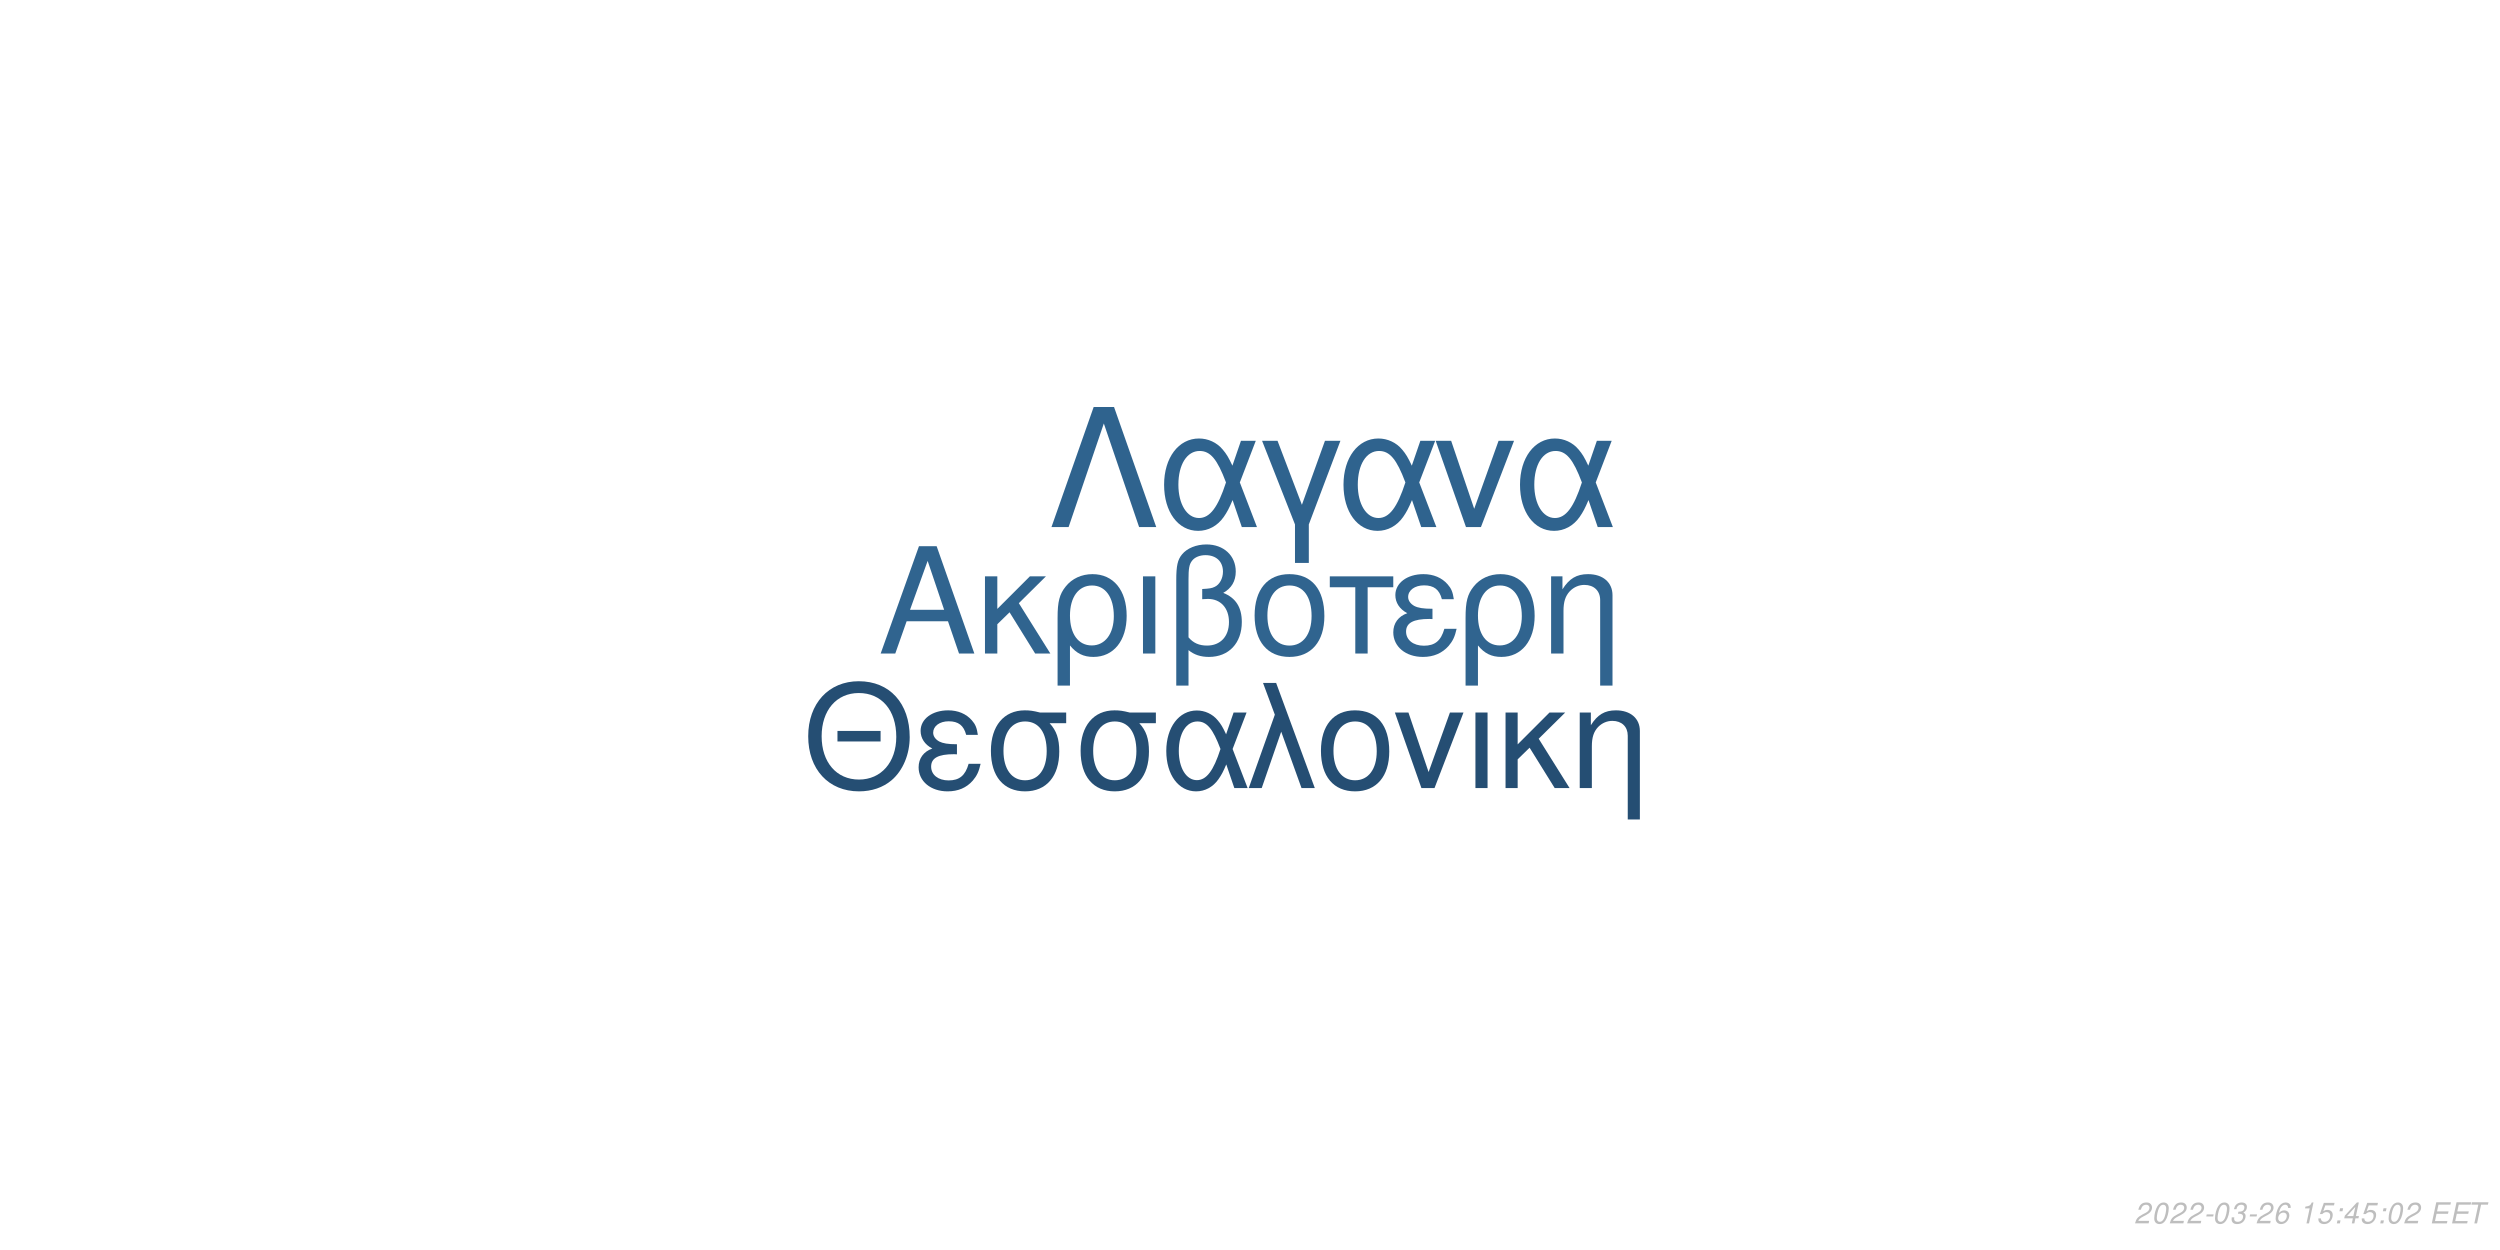
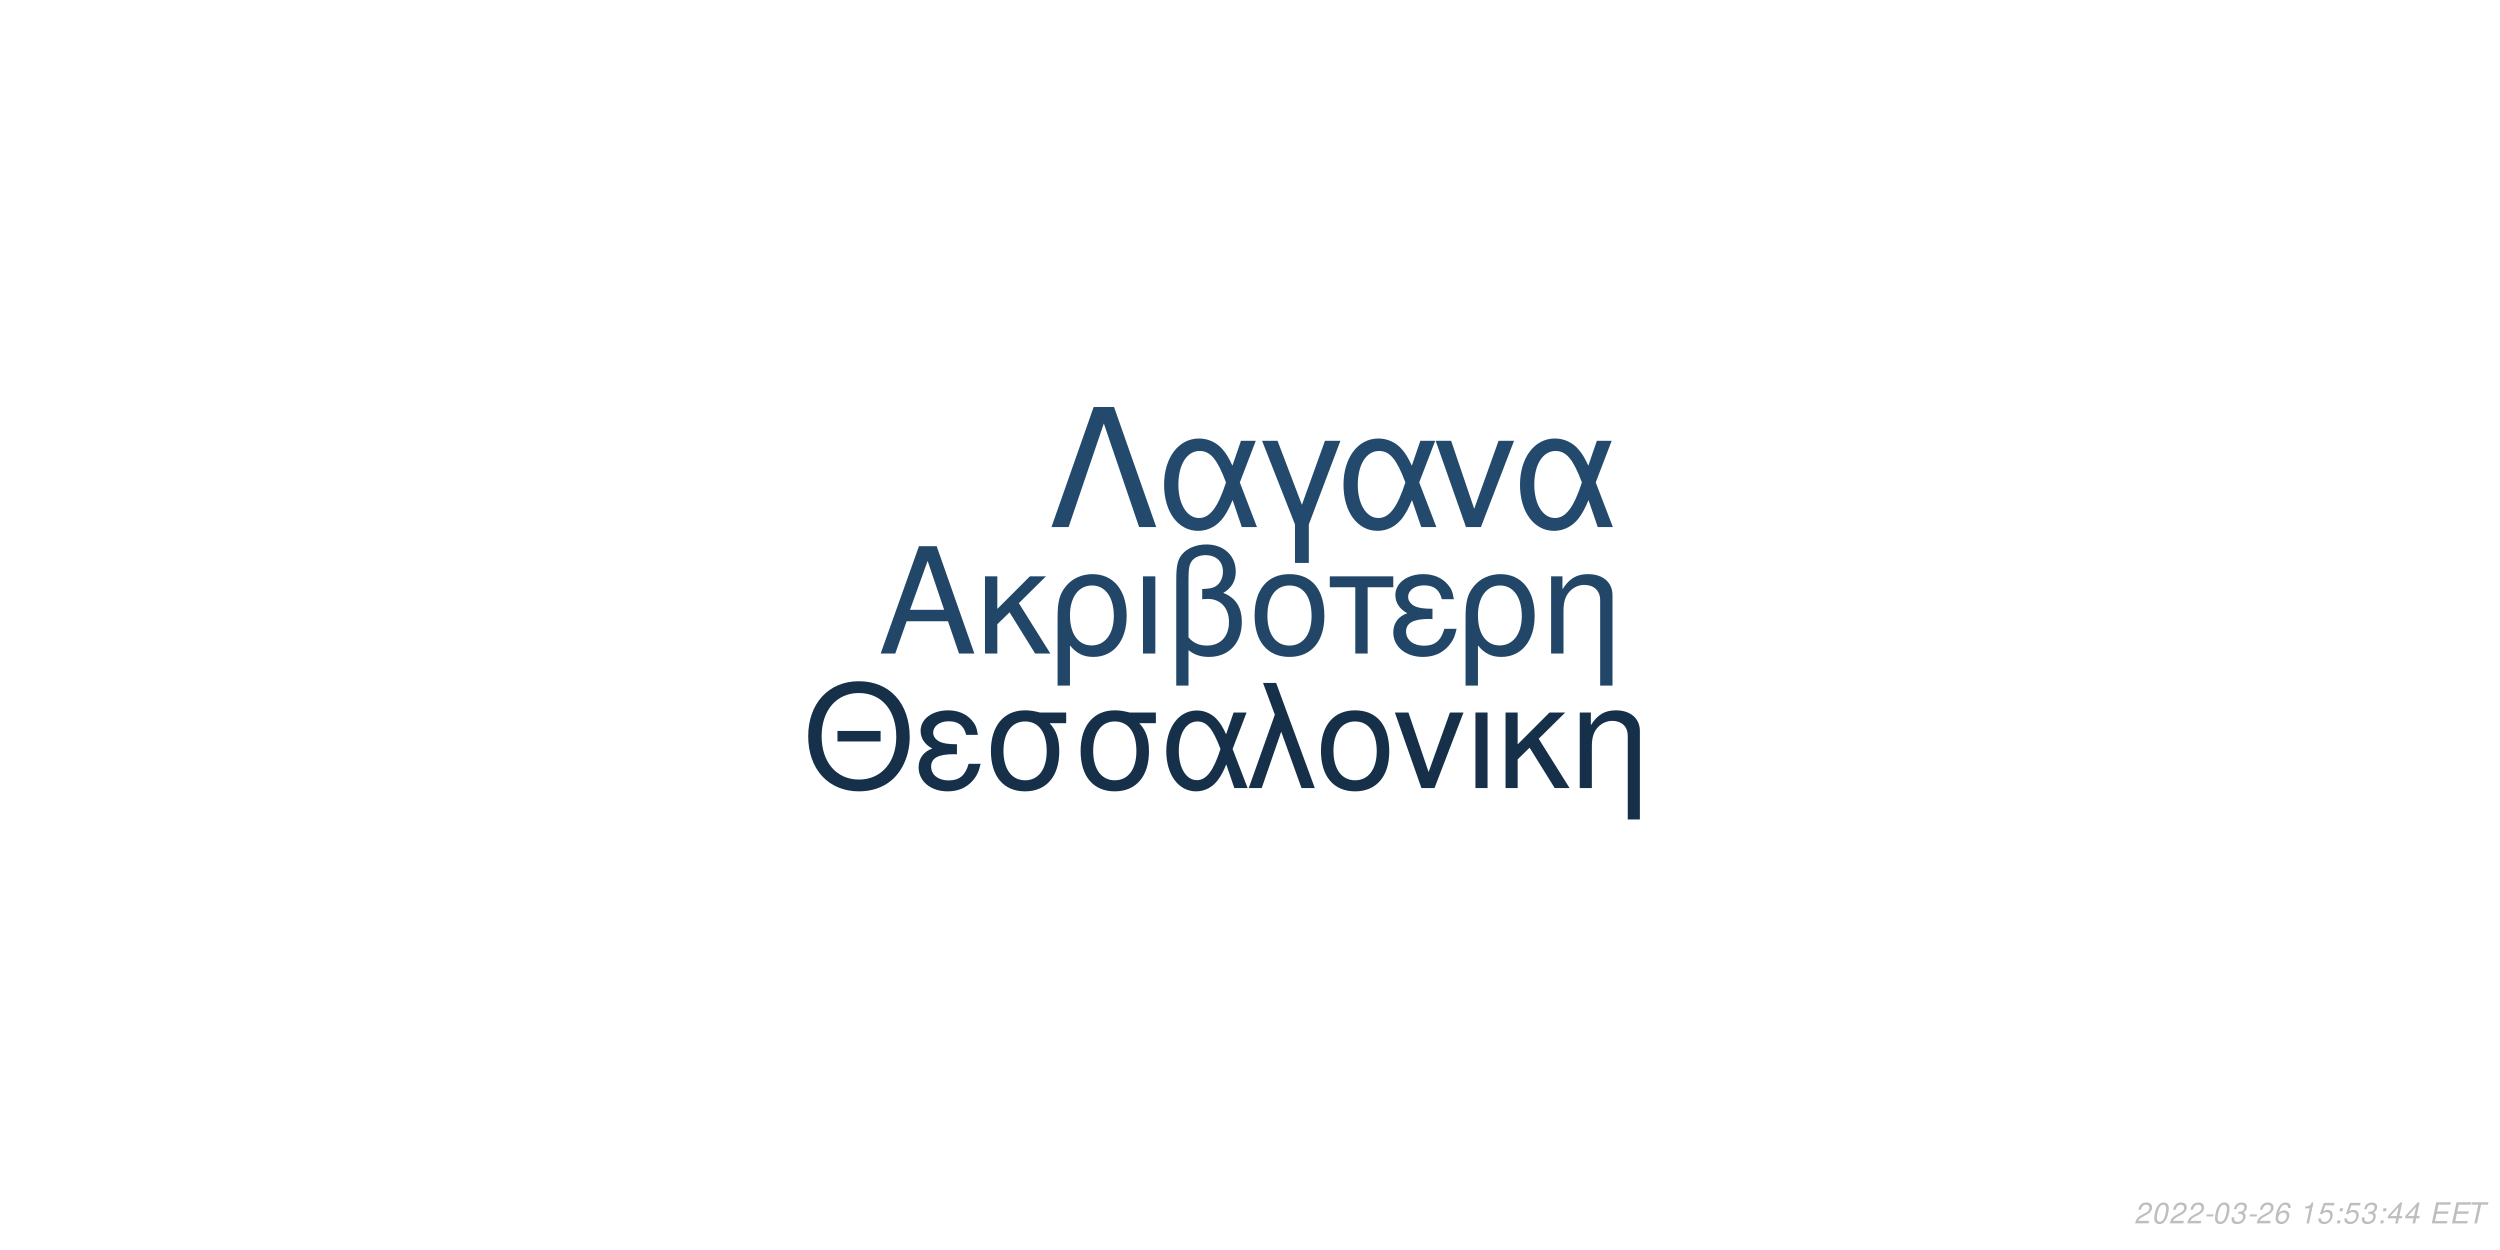
<svg xmlns="http://www.w3.org/2000/svg" xmlns:xlink="http://www.w3.org/1999/xlink" width="864pt" height="432pt" viewBox="0 0 864 432" version="1.1">
  <defs>
    <g>
      <symbol overflow="visible" id="glyph0-0">
        <path style="stroke:none;" d="" />
      </symbol>
      <symbol overflow="visible" id="glyph0-1">
        <path style="stroke:none;" d="M 24.125 -11.141 L 27.938 0 L 33.234 0 L 20.203 -37.094 L 14.094 -37.094 L 0.859 0 L 5.906 0 L 9.828 -11.141 Z M 22.797 -15.109 L 11 -15.109 L 17.094 -32.016 Z M 22.797 -15.109 " />
      </symbol>
      <symbol overflow="visible" id="glyph0-2">
        <path style="stroke:none;" d="M 7.172 -15.422 L 7.172 -26.672 L 2.906 -26.672 L 2.906 0 L 7.172 0 L 7.172 -10.125 L 11.406 -14.25 L 20.25 0 L 25.5 0 L 14.609 -17.406 L 23.969 -26.672 L 18.422 -26.672 Z M 7.172 -15.422 " />
      </symbol>
      <symbol overflow="visible" id="glyph0-3">
        <path style="stroke:none;" d="M 3 11.094 L 7.281 11.094 L 7.281 -2.797 C 9.516 -0.047 11.953 1.172 15.375 1.172 C 22.344 1.172 26.875 -4.422 26.875 -13.031 C 26.875 -21.891 22.297 -27.438 15.062 -27.438 C 11.297 -27.438 7.984 -25.906 5.797 -23.156 C 3.672 -20.516 3 -17.969 3 -12.359 Z M 14.906 -23.516 C 19.547 -23.516 22.438 -19.438 22.438 -12.922 C 22.438 -6.812 19.391 -2.797 14.812 -2.797 C 10.172 -2.797 7.281 -6.766 7.281 -13.125 C 7.281 -19.484 10.234 -23.516 14.906 -23.516 Z M 14.906 -23.516 " />
      </symbol>
      <symbol overflow="visible" id="glyph0-4">
        <path style="stroke:none;" d="M 3.516 0 L 7.781 0 L 7.781 -26.672 L 3.516 -26.672 Z M 3.516 0 " />
      </symbol>
      <symbol overflow="visible" id="glyph0-5">
        <path style="stroke:none;" d="M 4.016 11.094 L 8.25 11.094 L 8.25 -1.172 C 10.172 0.406 12.422 1.172 15.312 1.172 C 22.188 1.172 26.672 -3.609 26.672 -10.891 C 26.672 -15.984 24.578 -19.234 20.25 -20.969 C 23.109 -22.547 24.578 -25.031 24.578 -28.344 C 24.578 -33.844 20.406 -37.703 14.453 -37.703 C 10.938 -37.703 7.734 -36.391 6 -34.25 C 4.484 -32.422 4.016 -30.328 4.016 -25.391 Z M 8.25 -25.656 C 8.25 -29.359 8.5 -30.844 9.469 -32.062 C 10.375 -33.281 12.156 -34 14.094 -34 C 17.812 -34 20.156 -31.812 20.156 -28.297 C 20.156 -25.953 18.984 -23.812 17.297 -23.047 C 16.281 -22.547 15.469 -22.438 12.984 -22.297 L 12.984 -18.781 C 13.734 -18.828 14.344 -18.875 14.969 -18.875 C 19.344 -18.875 22.234 -15.719 22.234 -10.891 C 22.234 -5.906 19.281 -2.75 14.656 -2.75 C 11.953 -2.75 9.922 -3.609 8.25 -5.594 Z M 8.25 -25.656 " />
      </symbol>
      <symbol overflow="visible" id="glyph0-6">
        <path style="stroke:none;" d="M 14.094 -27.438 C 6.562 -27.438 2.094 -22.094 2.094 -13.125 C 2.094 -4.125 6.562 1.172 14.141 1.172 C 21.672 1.172 26.203 -4.172 26.203 -12.922 C 26.203 -22.188 21.828 -27.438 14.094 -27.438 Z M 14.141 -23.516 C 18.938 -23.516 21.781 -19.594 21.781 -12.984 C 21.781 -6.672 18.828 -2.75 14.141 -2.75 C 9.422 -2.75 6.516 -6.672 6.516 -13.125 C 6.516 -19.594 9.422 -23.516 14.141 -23.516 Z M 14.141 -23.516 " />
      </symbol>
      <symbol overflow="visible" id="glyph0-7">
        <path style="stroke:none;" d="M 7.891 0 L 12.156 0 L 12.156 -22.906 L 21.016 -22.906 L 21.016 -26.672 L -0.922 -26.672 L -0.922 -22.906 L 7.891 -22.906 Z M 7.891 0 " />
      </symbol>
      <symbol overflow="visible" id="glyph0-8">
        <path style="stroke:none;" d="M 14.562 -15.469 C 11.344 -15.469 9.562 -15.781 8.297 -16.438 C 6.922 -17.203 6.156 -18.328 6.156 -19.547 C 6.156 -21.891 8.453 -23.562 11.656 -23.562 C 15.062 -23.562 16.953 -22.094 17.812 -18.781 L 21.938 -18.781 C 21.578 -21.266 21.062 -22.5 19.797 -23.922 C 17.812 -26.203 14.906 -27.438 11.453 -27.438 C 5.797 -27.438 1.734 -24.375 1.734 -20.203 C 1.734 -17.609 3.156 -15.375 5.859 -13.938 C 2.797 -12.875 1.016 -10.484 1.016 -7.328 C 1.016 -2.391 5.297 1.172 11.25 1.172 C 14.969 1.172 17.906 -0.109 20.156 -2.641 C 21.578 -4.328 22.297 -5.797 22.906 -8.547 L 18.672 -8.547 C 17.5 -4.422 15.422 -2.703 11.609 -2.703 C 7.938 -2.703 5.438 -4.688 5.438 -7.578 C 5.438 -10.578 7.938 -11.953 13.484 -11.953 C 13.641 -11.953 14.094 -11.953 14.562 -11.906 Z M 14.562 -15.469 " />
      </symbol>
      <symbol overflow="visible" id="glyph0-9">
        <path style="stroke:none;" d="M 3.562 -26.672 L 3.562 0 L 7.844 0 L 7.844 -14.703 C 7.844 -17.906 8.5 -19.891 10.031 -21.531 C 11.406 -22.953 13.188 -23.719 15.062 -23.719 C 18.375 -23.719 20.516 -21.672 20.516 -18.469 L 20.516 11.094 L 24.781 11.094 L 24.781 -20.156 C 24.781 -24.578 21.469 -27.438 16.328 -27.438 C 12.359 -27.438 9.828 -25.906 7.484 -22.188 L 7.484 -26.672 Z M 3.562 -26.672 " />
      </symbol>
      <symbol overflow="visible" id="glyph1-0">
        <path style="stroke:none;" d="" />
      </symbol>
      <symbol overflow="visible" id="glyph1-1">
        <path style="stroke:none;" d="M 26.859 -19.734 L 11.953 -19.734 L 11.953 -16.094 L 26.859 -16.094 Z M 19.328 -36.922 C 8.922 -36.922 1.844 -29.25 1.844 -17.891 C 1.844 -6.484 8.875 1.141 19.391 1.141 C 23.812 1.141 27.703 -0.203 30.641 -2.688 C 34.578 -6.031 36.922 -11.656 36.922 -17.594 C 36.922 -29.297 30 -36.922 19.328 -36.922 Z M 19.328 -32.844 C 27.203 -32.844 32.281 -26.906 32.281 -17.688 C 32.281 -8.922 27.062 -2.938 19.391 -2.938 C 11.609 -2.938 6.484 -8.922 6.484 -17.891 C 6.484 -26.859 11.609 -32.844 19.328 -32.844 Z M 19.328 -32.844 " />
      </symbol>
      <symbol overflow="visible" id="glyph1-2">
        <path style="stroke:none;" d="M 14.25 -15.141 C 11.109 -15.141 9.375 -15.453 8.125 -16.094 C 6.781 -16.844 6.031 -17.938 6.031 -19.141 C 6.031 -21.422 8.266 -23.078 11.406 -23.078 C 14.75 -23.078 16.594 -21.625 17.438 -18.391 L 21.469 -18.391 C 21.125 -20.828 20.625 -22.031 19.391 -23.422 C 17.438 -25.656 14.594 -26.859 11.219 -26.859 C 5.688 -26.859 1.688 -23.875 1.688 -19.781 C 1.688 -17.234 3.094 -15.047 5.734 -13.656 C 2.734 -12.609 1 -10.266 1 -7.172 C 1 -2.344 5.188 1.141 11.016 1.141 C 14.656 1.141 17.547 -0.094 19.734 -2.594 C 21.125 -4.234 21.828 -5.688 22.422 -8.375 L 18.281 -8.375 C 17.141 -4.328 15.094 -2.641 11.359 -2.641 C 7.766 -2.641 5.328 -4.578 5.328 -7.422 C 5.328 -10.359 7.766 -11.703 13.203 -11.703 C 13.359 -11.703 13.797 -11.703 14.25 -11.656 Z M 14.25 -15.141 " />
      </symbol>
      <symbol overflow="visible" id="glyph1-3">
        <path style="stroke:none;" d="M 29 -26.109 L 19.938 -26.109 C 17.594 -26.703 16.438 -26.859 14.703 -26.859 C 7.469 -26.859 2.984 -21.469 2.984 -12.859 C 2.984 -4.031 7.375 1.141 14.797 1.141 C 22.172 1.141 26.609 -4.078 26.609 -12.656 C 26.609 -17.047 25.656 -19.828 23.266 -22.422 L 29 -22.422 Z M 14.797 -23.016 C 19.531 -23.016 22.266 -19.234 22.266 -12.75 C 22.266 -6.531 19.438 -2.688 14.797 -2.688 C 10.172 -2.688 7.328 -6.531 7.328 -12.859 C 7.328 -19.188 10.172 -23.016 14.797 -23.016 Z M 14.797 -23.016 " />
      </symbol>
      <symbol overflow="visible" id="glyph1-4">
        <path style="stroke:none;" d="M 29.344 -26.109 L 24.859 -26.109 L 22.266 -18.578 C 21.125 -21.031 20.484 -22.125 19.328 -23.469 C 17.547 -25.609 14.906 -26.812 12.156 -26.812 C 5.984 -26.812 1.594 -20.984 1.594 -12.812 C 1.594 -4.578 5.828 1.141 11.906 1.141 C 14.953 1.141 17.734 -0.344 19.625 -3.047 C 20.672 -4.531 21.281 -5.688 22.328 -8.172 L 25.109 0 L 29.703 0 L 24.516 -13.5 Z M 20.328 -13.5 C 17.891 -5.922 15.453 -2.734 12.156 -2.734 C 8.516 -2.734 5.922 -6.922 5.922 -12.812 C 5.922 -18.938 8.516 -23.016 12.359 -23.016 C 15.594 -23.016 17.688 -20.531 20.328 -13.5 Z M 20.328 -13.5 " />
      </symbol>
      <symbol overflow="visible" id="glyph1-5">
        <path style="stroke:none;" d="M 1.094 0 L 5.578 0 L 12.312 -19.484 L 19.328 0 L 23.922 0 L 10.562 -36.328 L 6.031 -36.328 L 10.109 -25.359 Z M 1.094 0 " />
      </symbol>
      <symbol overflow="visible" id="glyph1-6">
        <path style="stroke:none;" d="M 13.797 -26.859 C 6.422 -26.859 2.047 -21.625 2.047 -12.859 C 2.047 -4.031 6.422 1.141 13.859 1.141 C 21.234 1.141 25.656 -4.078 25.656 -12.656 C 25.656 -21.719 21.375 -26.859 13.797 -26.859 Z M 13.859 -23.016 C 18.531 -23.016 21.328 -19.188 21.328 -12.703 C 21.328 -6.531 18.438 -2.688 13.859 -2.688 C 9.219 -2.688 6.375 -6.531 6.375 -12.859 C 6.375 -19.188 9.219 -23.016 13.859 -23.016 Z M 13.859 -23.016 " />
      </symbol>
      <symbol overflow="visible" id="glyph1-7">
        <path style="stroke:none;" d="M 14.297 0 L 24.312 -26.109 L 19.625 -26.109 L 12.25 -5.531 L 5.281 -26.109 L 0.594 -26.109 L 9.766 0 Z M 14.297 0 " />
      </symbol>
      <symbol overflow="visible" id="glyph1-8">
        <path style="stroke:none;" d="M 3.438 0 L 7.625 0 L 7.625 -26.109 L 3.438 -26.109 Z M 3.438 0 " />
      </symbol>
      <symbol overflow="visible" id="glyph1-9">
        <path style="stroke:none;" d="M 7.031 -15.094 L 7.031 -26.109 L 2.844 -26.109 L 2.844 0 L 7.031 0 L 7.031 -9.922 L 11.156 -13.953 L 19.828 0 L 24.969 0 L 14.297 -17.047 L 23.469 -26.109 L 18.031 -26.109 Z M 7.031 -15.094 " />
      </symbol>
      <symbol overflow="visible" id="glyph1-10">
        <path style="stroke:none;" d="M 3.484 -26.109 L 3.484 0 L 7.672 0 L 7.672 -14.406 C 7.672 -17.547 8.328 -19.484 9.812 -21.078 C 11.156 -22.469 12.906 -23.219 14.75 -23.219 C 17.984 -23.219 20.078 -21.234 20.078 -18.094 L 20.078 10.859 L 24.266 10.859 L 24.266 -19.734 C 24.266 -24.062 21.031 -26.859 16 -26.859 C 12.109 -26.859 9.609 -25.359 7.328 -21.719 L 7.328 -26.109 Z M 3.484 -26.109 " />
      </symbol>
      <symbol overflow="visible" id="glyph2-0">
        <path style="stroke:none;" d="" />
      </symbol>
      <symbol overflow="visible" id="glyph2-1">
        <path style="stroke:none;" d="M 22.531 -41.484 L 15.484 -41.484 L 0.906 0 L 6.828 0 L 19 -35.797 L 31.188 0 L 37.109 0 Z M 22.531 -41.484 " />
      </symbol>
      <symbol overflow="visible" id="glyph2-2">
        <path style="stroke:none;" d="M 33.516 -29.812 L 28.391 -29.812 L 25.438 -21.219 C 24.125 -24.016 23.391 -25.266 22.078 -26.797 C 20.031 -29.25 17.016 -30.609 13.891 -30.609 C 6.828 -30.609 1.828 -23.953 1.828 -14.625 C 1.828 -5.234 6.656 1.312 13.594 1.312 C 17.078 1.312 20.266 -0.391 22.422 -3.469 C 23.609 -5.172 24.297 -6.484 25.5 -9.328 L 28.688 0 L 33.922 0 L 28 -15.422 Z M 23.219 -15.422 C 20.422 -6.766 17.641 -3.125 13.891 -3.125 C 9.734 -3.125 6.766 -7.906 6.766 -14.625 C 6.766 -21.625 9.734 -26.297 14.109 -26.297 C 17.812 -26.297 20.203 -23.453 23.219 -15.422 Z M 23.219 -15.422 " />
      </symbol>
      <symbol overflow="visible" id="glyph2-3">
        <path style="stroke:none;" d="M 12.062 12.406 L 16.844 12.406 L 16.844 -0.906 L 27.766 -29.812 L 22.422 -29.812 L 14.453 -7.688 L 6.031 -29.812 L 0.688 -29.812 L 12.062 -0.906 Z M 12.062 12.406 " />
      </symbol>
      <symbol overflow="visible" id="glyph2-4">
        <path style="stroke:none;" d="M 16.328 0 L 27.766 -29.812 L 22.422 -29.812 L 14 -6.312 L 6.031 -29.812 L 0.688 -29.812 L 11.156 0 Z M 16.328 0 " />
      </symbol>
      <symbol overflow="visible" id="glyph3-0">
        <path style="stroke:none;" d="" />
      </symbol>
      <symbol overflow="visible" id="glyph3-1">
        <path style="stroke:none;" d="M 5.234 -0.875 L 1.469 -0.875 C 1.641 -1.375 2.203 -1.891 3.109 -2.344 L 4.234 -2.938 C 5.562 -3.625 6.219 -4.469 6.219 -5.484 C 6.219 -5.938 6.062 -6.359 5.797 -6.656 C 5.469 -7.047 4.984 -7.234 4.312 -7.234 C 2.766 -7.234 1.891 -6.453 1.484 -4.734 L 2.375 -4.734 C 2.484 -5.188 2.609 -5.484 2.797 -5.75 C 3.094 -6.203 3.609 -6.453 4.188 -6.453 C 4.891 -6.453 5.344 -6.031 5.344 -5.375 C 5.344 -4.703 4.859 -4.094 4.016 -3.656 L 2.984 -3.125 C 1.234 -2.188 0.797 -1.656 0.344 -0.016 L 5.047 -0.016 Z M 5.234 -0.875 " />
      </symbol>
      <symbol overflow="visible" id="glyph3-2">
        <path style="stroke:none;" d="M 4.203 -7.234 C 3.375 -7.234 2.688 -6.812 2.125 -5.984 C 1.484 -5.047 0.984 -3.188 0.984 -1.734 C 0.984 -1.109 1.172 -0.562 1.484 -0.266 C 1.797 0.047 2.281 0.234 2.766 0.234 C 3.625 0.234 4.281 -0.156 4.859 -1.016 C 5.516 -1.953 6 -3.797 6 -5.266 C 6 -6.5 5.328 -7.234 4.203 -7.234 Z M 4.094 -6.453 C 4.734 -6.453 5.125 -5.984 5.125 -5.156 C 5.125 -4.203 4.781 -2.625 4.406 -1.812 C 3.984 -0.938 3.516 -0.547 2.875 -0.547 C 2.25 -0.547 1.875 -1.031 1.875 -1.828 C 1.875 -2.797 2.203 -4.344 2.594 -5.203 C 2.984 -6.047 3.453 -6.453 4.094 -6.453 Z M 4.094 -6.453 " />
      </symbol>
      <symbol overflow="visible" id="glyph3-3">
        <path style="stroke:none;" d="M 3.516 -3.125 L 1.125 -3.125 L 0.969 -2.406 L 3.359 -2.406 Z M 3.516 -3.125 " />
      </symbol>
      <symbol overflow="visible" id="glyph3-4">
        <path style="stroke:none;" d="M 2.922 -3.312 C 3.125 -3.344 3.234 -3.344 3.375 -3.344 C 4.203 -3.344 4.688 -3 4.688 -2.406 C 4.688 -1.312 3.906 -0.547 2.781 -0.547 C 2.047 -0.547 1.594 -0.938 1.594 -1.562 C 1.594 -1.719 1.609 -1.844 1.656 -2.094 L 0.766 -2.094 C 0.734 -1.797 0.719 -1.641 0.719 -1.469 C 0.719 -0.375 1.406 0.234 2.641 0.234 C 3.547 0.234 4.297 -0.078 4.812 -0.656 C 5.266 -1.156 5.562 -1.875 5.562 -2.547 C 5.562 -3.125 5.344 -3.453 4.797 -3.734 C 5.641 -4.234 6.016 -4.844 6.016 -5.734 C 6.016 -6.656 5.312 -7.234 4.203 -7.234 C 3.375 -7.234 2.672 -6.938 2.188 -6.375 C 1.891 -6.031 1.703 -5.641 1.516 -4.906 L 2.391 -4.906 C 2.5 -5.359 2.594 -5.594 2.734 -5.812 C 3.047 -6.234 3.516 -6.453 4.078 -6.453 C 4.734 -6.453 5.141 -6.125 5.141 -5.578 C 5.141 -5.188 5.016 -4.797 4.797 -4.547 C 4.516 -4.234 4 -4.062 3.266 -4.062 L 3.078 -4.062 Z M 2.922 -3.312 " />
      </symbol>
      <symbol overflow="visible" id="glyph3-5">
        <path style="stroke:none;" d="M 6.125 -5.344 L 6.141 -5.625 C 6.141 -6.609 5.453 -7.234 4.391 -7.234 C 3.438 -7.234 2.641 -6.719 2.016 -5.703 C 1.422 -4.781 0.938 -2.953 0.938 -1.688 C 0.938 -0.516 1.688 0.234 2.859 0.234 C 3.703 0.234 4.438 -0.156 5 -0.875 C 5.406 -1.422 5.672 -2.156 5.672 -2.766 C 5.672 -3.812 4.969 -4.5 3.906 -4.5 C 3.234 -4.5 2.672 -4.234 2.094 -3.625 C 2.406 -5.375 3.234 -6.453 4.25 -6.453 C 4.703 -6.453 5.062 -6.234 5.172 -5.844 C 5.203 -5.719 5.234 -5.578 5.25 -5.344 Z M 3.656 -3.734 C 4.344 -3.734 4.797 -3.281 4.797 -2.625 C 4.797 -1.469 3.984 -0.547 2.984 -0.547 C 2.297 -0.547 1.812 -1.047 1.812 -1.766 C 1.812 -2.859 2.625 -3.734 3.656 -3.734 Z M 3.656 -3.734 " />
      </symbol>
      <symbol overflow="visible" id="glyph3-6">
        <path style="stroke:none;" d="" />
      </symbol>
      <symbol overflow="visible" id="glyph3-7">
        <path style="stroke:none;" d="M 3.703 -5.188 L 2.594 0 L 3.469 0 L 5.016 -7.234 L 4.438 -7.234 C 3.906 -6.156 3.688 -6.016 2.234 -5.812 L 2.109 -5.188 Z M 3.703 -5.188 " />
      </symbol>
      <symbol overflow="visible" id="glyph3-8">
        <path style="stroke:none;" d="M 6.297 -7.094 L 2.594 -7.094 L 1.234 -3.234 L 2.047 -3.234 C 2.656 -3.766 2.938 -3.906 3.531 -3.906 C 4.328 -3.906 4.797 -3.453 4.797 -2.688 C 4.797 -1.438 3.969 -0.547 2.828 -0.547 C 2.031 -0.547 1.609 -0.938 1.578 -1.734 L 0.703 -1.734 L 0.703 -1.516 C 0.703 -0.938 0.844 -0.547 1.188 -0.266 C 1.562 0.062 2.078 0.234 2.703 0.234 C 3.656 0.234 4.391 -0.156 4.984 -0.922 C 5.422 -1.5 5.672 -2.234 5.672 -2.953 C 5.672 -4 4.938 -4.672 3.812 -4.672 C 3.328 -4.672 2.906 -4.547 2.406 -4.234 L 3.109 -6.219 L 6.109 -6.219 Z M 6.297 -7.094 " />
      </symbol>
      <symbol overflow="visible" id="glyph3-9">
        <path style="stroke:none;" d="M 2.359 -1.031 L 1.312 -1.031 L 1.094 0 L 2.141 0 Z M 3.266 -5.234 L 2.219 -5.234 L 2 -4.203 L 3.047 -4.203 Z M 3.266 -5.234 " />
      </symbol>
      <symbol overflow="visible" id="glyph3-10">
        <path style="stroke:none;" d="M 3.625 -1.75 L 3.266 0 L 4.141 0 L 4.516 -1.75 L 5.562 -1.75 L 5.734 -2.531 L 4.688 -2.531 L 5.688 -7.234 L 5.016 -7.234 L 0.844 -2.672 L 0.641 -1.75 Z M 3.797 -2.531 L 1.594 -2.531 L 4.469 -5.703 Z M 3.797 -2.531 " />
      </symbol>
      <symbol overflow="visible" id="glyph3-11">
        <path style="stroke:none;" d="M 2.547 -3.312 L 6.5 -3.312 L 6.688 -4.141 L 2.719 -4.141 L 3.219 -6.469 L 7.344 -6.469 L 7.516 -7.297 L 2.453 -7.297 L 0.906 0 L 6.125 0 L 6.297 -0.812 L 2.016 -0.812 Z M 2.547 -3.312 " />
      </symbol>
      <symbol overflow="visible" id="glyph3-12">
        <path style="stroke:none;" d="M 4.938 -6.469 L 7.312 -6.469 L 7.484 -7.297 L 1.75 -7.297 L 1.578 -6.469 L 3.984 -6.469 L 2.609 0 L 3.547 0 Z M 4.938 -6.469 " />
      </symbol>
    </g>
  </defs>
  <g id="surface1">
    <rect x="0" y="0" width="864" height="432" style="fill:rgb(100%,100%,100%);fill-opacity:1;stroke:none;" />
-     <g style="fill:rgb(18.824%,39.216%,56.078%);fill-opacity:1;">
+     <g style="fill:rgb(12.941%,27.451%,40.392%);fill-opacity:1;">
      <use xlink:href="#glyph0-1" x="303.5" y="225.861" />
      <use xlink:href="#glyph0-2" x="337.5" y="225.861" />
      <use xlink:href="#glyph0-3" x="362.5" y="225.861" />
      <use xlink:href="#glyph0-4" x="391.5" y="225.861" />
      <use xlink:href="#glyph0-5" x="402.5" y="225.861" />
      <use xlink:href="#glyph0-6" x="431.5" y="225.861" />
      <use xlink:href="#glyph0-7" x="460.5" y="225.861" />
      <use xlink:href="#glyph0-8" x="480.5" y="225.861" />
      <use xlink:href="#glyph0-3" x="503.5" y="225.861" />
      <use xlink:href="#glyph0-9" x="532.5" y="225.861" />
    </g>
-     <g style="fill:rgb(14.51%,30.588%,45.098%);fill-opacity:1;">
+     <g style="fill:rgb(8.627%,18.824%,29.02%);fill-opacity:1;">
      <use xlink:href="#glyph1-1" x="277.473" y="272.354" />
      <use xlink:href="#glyph1-2" x="316.473" y="272.354" />
      <use xlink:href="#glyph1-3" x="339.473" y="272.354" />
      <use xlink:href="#glyph1-3" x="370.473" y="272.354" />
      <use xlink:href="#glyph1-4" x="401.473" y="272.354" />
      <use xlink:href="#glyph1-5" x="430.473" y="272.354" />
      <use xlink:href="#glyph1-6" x="454.473" y="272.354" />
      <use xlink:href="#glyph1-7" x="481.473" y="272.354" />
      <use xlink:href="#glyph1-8" x="506.473" y="272.354" />
      <use xlink:href="#glyph1-9" x="517.473" y="272.354" />
      <use xlink:href="#glyph1-10" x="542.473" y="272.354" />
    </g>
-     <g style="fill:rgb(18.431%,38.824%,55.686%);fill-opacity:1;">
+     <g style="fill:rgb(13.725%,29.02%,42.745%);fill-opacity:1;">
      <use xlink:href="#glyph2-1" x="362.484" y="182.152" />
      <use xlink:href="#glyph2-2" x="400.484" y="182.152" />
      <use xlink:href="#glyph2-3" x="435.484" y="182.152" />
      <use xlink:href="#glyph2-2" x="462.484" y="182.152" />
      <use xlink:href="#glyph2-4" x="495.484" y="182.152" />
      <use xlink:href="#glyph2-2" x="523.484" y="182.152" />
    </g>
    <g style="fill:rgb(74.51%,74.51%,74.51%);fill-opacity:1;">
      <use xlink:href="#glyph3-1" x="737.52" y="422.81" />
      <use xlink:href="#glyph3-2" x="743.52" y="422.81" />
      <use xlink:href="#glyph3-1" x="749.52" y="422.81" />
      <use xlink:href="#glyph3-1" x="755.52" y="422.81" />
      <use xlink:href="#glyph3-3" x="761.52" y="422.81" />
      <use xlink:href="#glyph3-2" x="764.52" y="422.81" />
      <use xlink:href="#glyph3-4" x="770.52" y="422.81" />
      <use xlink:href="#glyph3-3" x="776.52" y="422.81" />
      <use xlink:href="#glyph3-1" x="779.52" y="422.81" />
      <use xlink:href="#glyph3-5" x="785.52" y="422.81" />
      <use xlink:href="#glyph3-6" x="791.52" y="422.81" />
      <use xlink:href="#glyph3-7" x="794.52" y="422.81" />
      <use xlink:href="#glyph3-8" x="800.52" y="422.81" />
      <use xlink:href="#glyph3-9" x="806.52" y="422.81" />
-       <use xlink:href="#glyph3-10" x="809.52" y="422.81" />
-       <use xlink:href="#glyph3-8" x="815.52" y="422.81" />
+       <use xlink:href="#glyph3-8" x="809.52" y="422.81" />
+       <use xlink:href="#glyph3-4" x="815.52" y="422.81" />
      <use xlink:href="#glyph3-9" x="821.52" y="422.81" />
-       <use xlink:href="#glyph3-2" x="824.52" y="422.81" />
-       <use xlink:href="#glyph3-1" x="830.52" y="422.81" />
+       <use xlink:href="#glyph3-10" x="824.52" y="422.81" />
+       <use xlink:href="#glyph3-10" x="830.52" y="422.81" />
      <use xlink:href="#glyph3-6" x="836.52" y="422.81" />
      <use xlink:href="#glyph3-11" x="839.52" y="422.81" />
      <use xlink:href="#glyph3-11" x="846.52" y="422.81" />
      <use xlink:href="#glyph3-12" x="852.52" y="422.81" />
    </g>
  </g>
</svg>
